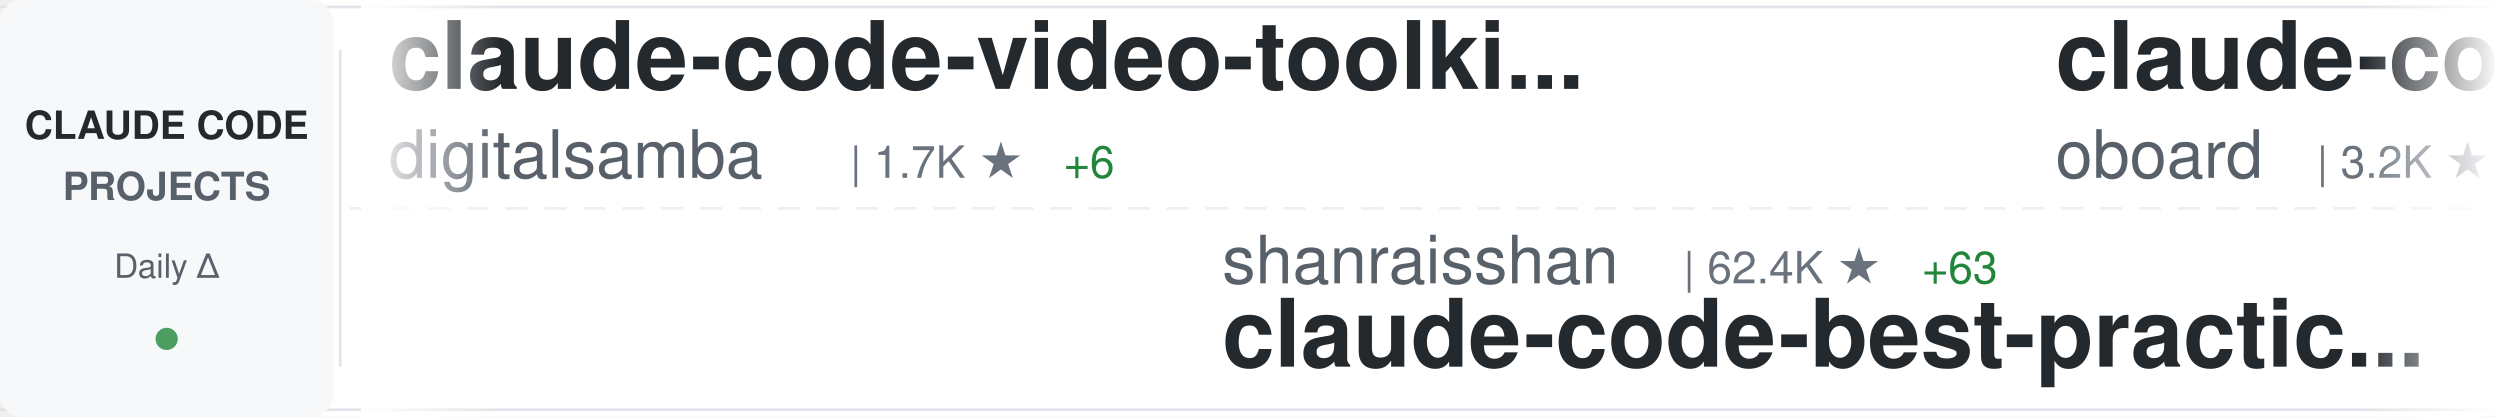
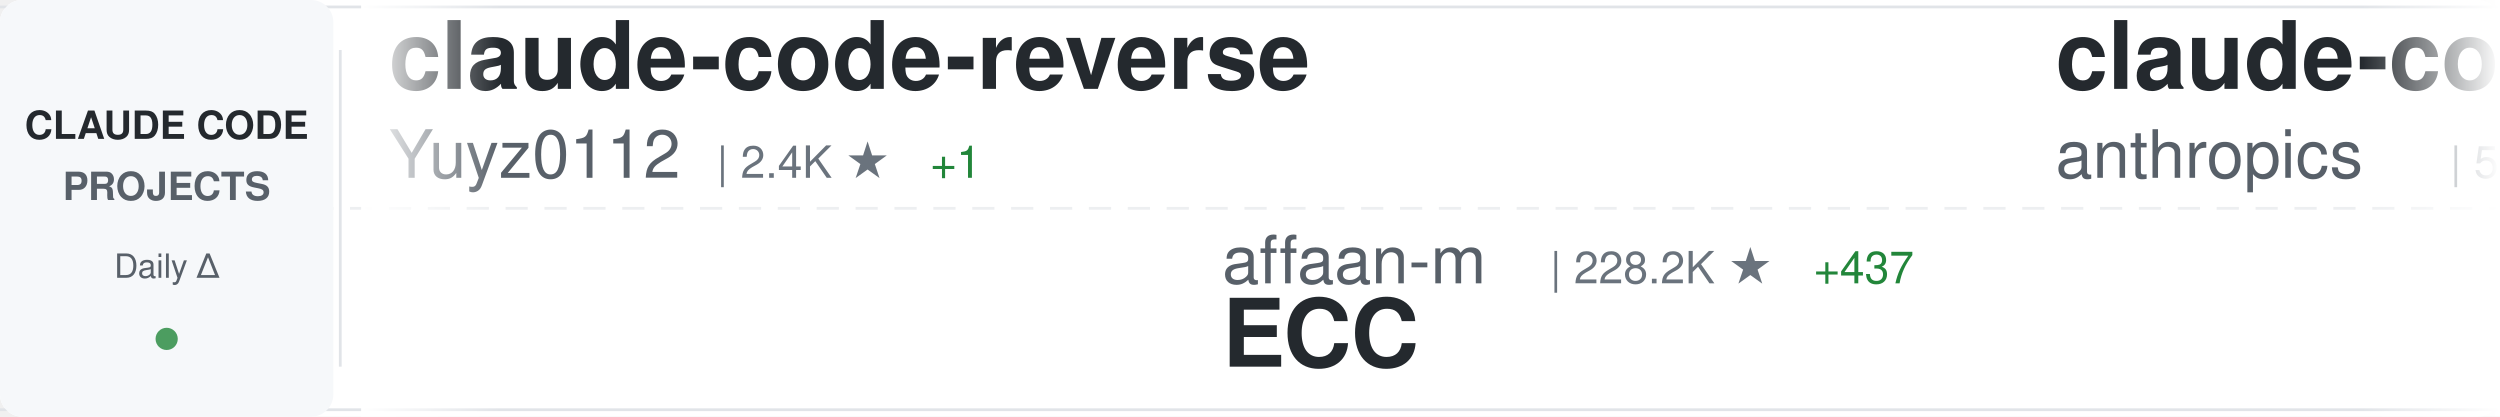
<svg xmlns="http://www.w3.org/2000/svg" width="900" height="150">
  <defs>
    <linearGradient id="awesomeLeftFade" x1="0%" y1="0%" x2="100%" y2="0%">
      <stop offset="0%" style="stop-color:#ffffff;stop-opacity:1" />
      <stop offset="100%" style="stop-color:#ffffff;stop-opacity:0" />
    </linearGradient>
    <linearGradient id="awesomeRightFade" x1="0%" y1="0%" x2="100%" y2="0%">
      <stop offset="0%" style="stop-color:#ffffff;stop-opacity:0" />
      <stop offset="100%" style="stop-color:#ffffff;stop-opacity:1" />
    </linearGradient>
  </defs>
  <rect width="900" height="150" fill="#ffffff" rx="8" />
  <rect x="0" y="2" width="900" height="1" fill="#e1e4e8" />
  <rect x="0" y="147" width="900" height="1" fill="#e1e4e8" />
  <line x1="0" y1="75" x2="900" y2="75" stroke="#e1e4e8" stroke-width="1" stroke-dasharray="8 6" opacity="0.6" />
  <rect x="0" y="0" width="120" height="150" fill="#f6f8fa" rx="8" />
  <text x="60" y="50" font-family="-apple-system, BlinkMacSystemFont, 'Segoe UI', Helvetica, Arial, sans-serif" font-size="14" font-weight="600" fill="#24292e" text-anchor="middle">CLAUDE CODE</text>
  <text x="60" y="72" font-family="-apple-system, BlinkMacSystemFont, 'Segoe UI', Helvetica, Arial, sans-serif" font-size="14" font-weight="600" fill="#586069" text-anchor="middle">PROJECTS</text>
  <text x="60" y="100" font-family="-apple-system, BlinkMacSystemFont, 'Segoe UI', Helvetica, Arial, sans-serif" font-size="12" font-weight="500" fill="#586069" text-anchor="middle">Daily Δ</text>
  <circle cx="60" cy="122" r="4" fill="#22863a" opacity="0.8" />
  <rect x="122" y="18" width="1" height="114" fill="#e1e4e8" />
  <clipPath id="awesomeTickerClip">
    <rect x="130" y="0" width="770" height="150" />
  </clipPath>
  <g clip-path="url(#awesomeTickerClip)">
    <g id="awesomeTickerItems">
      <animateTransform attributeName="transform" attributeType="XML" type="translate" from="0 0" to="-3000 0" dur="54s" repeatCount="indefinite" />
      <g transform="translate(0, 0)">
-         <text x="140" y="32" font-family="-apple-system, BlinkMacSystemFont, 'Segoe UI', Helvetica, Arial, sans-serif" font-size="34" font-weight="600" fill="#24292e">claude-code-video-toolki...</text>
-         <text x="140" y="64" font-family="-apple-system, BlinkMacSystemFont, 'Segoe UI', Helvetica, Arial, sans-serif" font-size="24" font-weight="400" fill="#586069">digitalsamba</text>
-         <text x="306" y="64" font-family="-apple-system, BlinkMacSystemFont, 'Segoe UI', Helvetica, Arial, sans-serif" font-size="16" font-weight="500" fill="#6a737d">| 1.7K ★</text>
-         <text x="383" y="64" font-family="-apple-system, BlinkMacSystemFont, 'Segoe UI', Helvetica, Arial, sans-serif" font-size="16" font-weight="500" fill="#22863a"> +6</text>
+         <text x="140" y="32" font-family="-apple-system, BlinkMacSystemFont, 'Segoe UI', Helvetica, Arial, sans-serif" font-size="34" font-weight="600" fill="#24292e">claude-code-reverse</text>
+         <text x="140" y="64" font-family="-apple-system, BlinkMacSystemFont, 'Segoe UI', Helvetica, Arial, sans-serif" font-size="24" font-weight="400" fill="#586069">Yuyz0112</text>
+         <text x="258" y="64" font-family="-apple-system, BlinkMacSystemFont, 'Segoe UI', Helvetica, Arial, sans-serif" font-size="16" font-weight="500" fill="#6a737d">| 2.4K ★</text>
+         <text x="335" y="64" font-family="-apple-system, BlinkMacSystemFont, 'Segoe UI', Helvetica, Arial, sans-serif" font-size="16" font-weight="500" fill="#22863a"> +1</text>
      </g>
      <g transform="translate(300, 0)">
-         <text x="140" y="102" font-family="-apple-system, BlinkMacSystemFont, 'Segoe UI', Helvetica, Arial, sans-serif" font-size="24" font-weight="400" fill="#586069">shanraisshan</text>
-         <text x="306" y="102" font-family="-apple-system, BlinkMacSystemFont, 'Segoe UI', Helvetica, Arial, sans-serif" font-size="16" font-weight="500" fill="#6a737d">| 62.4K ★</text>
-         <text x="392" y="102" font-family="-apple-system, BlinkMacSystemFont, 'Segoe UI', Helvetica, Arial, sans-serif" font-size="16" font-weight="500" fill="#22863a"> +63</text>
-         <text x="140" y="132" font-family="-apple-system, BlinkMacSystemFont, 'Segoe UI', Helvetica, Arial, sans-serif" font-size="34" font-weight="600" fill="#24292e">claude-code-best-practic...</text>
+         <text x="140" y="102" font-family="-apple-system, BlinkMacSystemFont, 'Segoe UI', Helvetica, Arial, sans-serif" font-size="24" font-weight="400" fill="#586069">affaan-m</text>
+         <text x="258" y="102" font-family="-apple-system, BlinkMacSystemFont, 'Segoe UI', Helvetica, Arial, sans-serif" font-size="16" font-weight="500" fill="#6a737d">| 228.2K ★</text>
+         <text x="353" y="102" font-family="-apple-system, BlinkMacSystemFont, 'Segoe UI', Helvetica, Arial, sans-serif" font-size="16" font-weight="500" fill="#22863a"> +437</text>
+         <text x="140" y="132" font-family="-apple-system, BlinkMacSystemFont, 'Segoe UI', Helvetica, Arial, sans-serif" font-size="34" font-weight="600" fill="#24292e">ECC</text>
      </g>
      <g transform="translate(600, 0)">
-         <text x="140" y="32" font-family="-apple-system, BlinkMacSystemFont, 'Segoe UI', Helvetica, Arial, sans-serif" font-size="34" font-weight="600" fill="#24292e">claude-code-rev</text>
-         <text x="140" y="64" font-family="-apple-system, BlinkMacSystemFont, 'Segoe UI', Helvetica, Arial, sans-serif" font-size="24" font-weight="400" fill="#586069">oboard</text>
-         <text x="234" y="64" font-family="-apple-system, BlinkMacSystemFont, 'Segoe UI', Helvetica, Arial, sans-serif" font-size="16" font-weight="500" fill="#6a737d">| 3.2K ★</text>
-         <text x="311" y="64" font-family="-apple-system, BlinkMacSystemFont, 'Segoe UI', Helvetica, Arial, sans-serif" font-size="16" font-weight="500" fill="#22863a"> +4</text>
+         <text x="140" y="32" font-family="-apple-system, BlinkMacSystemFont, 'Segoe UI', Helvetica, Arial, sans-serif" font-size="34" font-weight="600" fill="#24292e">claude-code-security-rev...</text>
+         <text x="140" y="64" font-family="-apple-system, BlinkMacSystemFont, 'Segoe UI', Helvetica, Arial, sans-serif" font-size="24" font-weight="400" fill="#586069">anthropics</text>
+         <text x="282" y="64" font-family="-apple-system, BlinkMacSystemFont, 'Segoe UI', Helvetica, Arial, sans-serif" font-size="16" font-weight="500" fill="#6a737d">| 5.5K ★</text>
+         <text x="359" y="64" font-family="-apple-system, BlinkMacSystemFont, 'Segoe UI', Helvetica, Arial, sans-serif" font-size="16" font-weight="500" fill="#22863a"> +8</text>
      </g>
      <g transform="translate(900, 0)">
-         <text x="140" y="102" font-family="-apple-system, BlinkMacSystemFont, 'Segoe UI', Helvetica, Arial, sans-serif" font-size="24" font-weight="400" fill="#586069">multica-ai</text>
-         <text x="282" y="102" font-family="-apple-system, BlinkMacSystemFont, 'Segoe UI', Helvetica, Arial, sans-serif" font-size="16" font-weight="500" fill="#6a737d">| 190.5K ★</text>
-         <text x="377" y="102" font-family="-apple-system, BlinkMacSystemFont, 'Segoe UI', Helvetica, Arial, sans-serif" font-size="16" font-weight="500" fill="#22863a"> +622</text>
-         <text x="140" y="132" font-family="-apple-system, BlinkMacSystemFont, 'Segoe UI', Helvetica, Arial, sans-serif" font-size="34" font-weight="600" fill="#24292e">andrej-karpathy-skills</text>
+         <text x="140" y="102" font-family="-apple-system, BlinkMacSystemFont, 'Segoe UI', Helvetica, Arial, sans-serif" font-size="24" font-weight="400" fill="#586069">hangsman</text>
+         <text x="258" y="102" font-family="-apple-system, BlinkMacSystemFont, 'Segoe UI', Helvetica, Arial, sans-serif" font-size="16" font-weight="500" fill="#6a737d">| 787 ★</text>
+         <text x="140" y="132" font-family="-apple-system, BlinkMacSystemFont, 'Segoe UI', Helvetica, Arial, sans-serif" font-size="34" font-weight="600" fill="#24292e">claude-code-source</text>
      </g>
      <g transform="translate(1200, 0)">
-         <text x="140" y="32" font-family="-apple-system, BlinkMacSystemFont, 'Segoe UI', Helvetica, Arial, sans-serif" font-size="34" font-weight="600" fill="#24292e">awesome-claude-code</text>
-         <text x="140" y="64" font-family="-apple-system, BlinkMacSystemFont, 'Segoe UI', Helvetica, Arial, sans-serif" font-size="24" font-weight="400" fill="#586069">jqueryscript</text>
-         <text x="306" y="64" font-family="-apple-system, BlinkMacSystemFont, 'Segoe UI', Helvetica, Arial, sans-serif" font-size="16" font-weight="500" fill="#6a737d">| 461 ★</text>
-         <text x="374" y="64" font-family="-apple-system, BlinkMacSystemFont, 'Segoe UI', Helvetica, Arial, sans-serif" font-size="16" font-weight="500" fill="#22863a"> +1</text>
+         <text x="140" y="32" font-family="-apple-system, BlinkMacSystemFont, 'Segoe UI', Helvetica, Arial, sans-serif" font-size="34" font-weight="600" fill="#24292e">oh-my-claudecode</text>
+         <text x="140" y="64" font-family="-apple-system, BlinkMacSystemFont, 'Segoe UI', Helvetica, Arial, sans-serif" font-size="24" font-weight="400" fill="#586069">Yeachan-Heo</text>
+         <text x="294" y="64" font-family="-apple-system, BlinkMacSystemFont, 'Segoe UI', Helvetica, Arial, sans-serif" font-size="16" font-weight="500" fill="#6a737d">| 37.6K ★</text>
+         <text x="380" y="64" font-family="-apple-system, BlinkMacSystemFont, 'Segoe UI', Helvetica, Arial, sans-serif" font-size="16" font-weight="500" fill="#22863a"> +38</text>
      </g>
      <g transform="translate(1500, 0)">
-         <text x="140" y="102" font-family="-apple-system, BlinkMacSystemFont, 'Segoe UI', Helvetica, Arial, sans-serif" font-size="24" font-weight="400" fill="#586069">Yuyz0112</text>
-         <text x="258" y="102" font-family="-apple-system, BlinkMacSystemFont, 'Segoe UI', Helvetica, Arial, sans-serif" font-size="16" font-weight="500" fill="#6a737d">| 2.4K ★</text>
-         <text x="335" y="102" font-family="-apple-system, BlinkMacSystemFont, 'Segoe UI', Helvetica, Arial, sans-serif" font-size="16" font-weight="500" fill="#22863a"> +1</text>
-         <text x="140" y="132" font-family="-apple-system, BlinkMacSystemFont, 'Segoe UI', Helvetica, Arial, sans-serif" font-size="34" font-weight="600" fill="#24292e">claude-code-reverse</text>
+         <text x="140" y="102" font-family="-apple-system, BlinkMacSystemFont, 'Segoe UI', Helvetica, Arial, sans-serif" font-size="24" font-weight="400" fill="#586069">shareAI-lab</text>
+         <text x="294" y="102" font-family="-apple-system, BlinkMacSystemFont, 'Segoe UI', Helvetica, Arial, sans-serif" font-size="16" font-weight="500" fill="#6a737d">| 70.6K ★</text>
+         <text x="380" y="102" font-family="-apple-system, BlinkMacSystemFont, 'Segoe UI', Helvetica, Arial, sans-serif" font-size="16" font-weight="500" fill="#22863a"> +127</text>
+         <text x="140" y="132" font-family="-apple-system, BlinkMacSystemFont, 'Segoe UI', Helvetica, Arial, sans-serif" font-size="34" font-weight="600" fill="#24292e">learn-claude-code</text>
      </g>
      <g transform="translate(1800, 0)">
-         <text x="140" y="32" font-family="-apple-system, BlinkMacSystemFont, 'Segoe UI', Helvetica, Arial, sans-serif" font-size="34" font-weight="600" fill="#24292e">claude-code-proxy</text>
-         <text x="140" y="64" font-family="-apple-system, BlinkMacSystemFont, 'Segoe UI', Helvetica, Arial, sans-serif" font-size="24" font-weight="400" fill="#586069">fuergaosi233</text>
-         <text x="306" y="64" font-family="-apple-system, BlinkMacSystemFont, 'Segoe UI', Helvetica, Arial, sans-serif" font-size="16" font-weight="500" fill="#6a737d">| 2.7K ★</text>
+         <text x="140" y="32" font-family="-apple-system, BlinkMacSystemFont, 'Segoe UI', Helvetica, Arial, sans-serif" font-size="34" font-weight="600" fill="#24292e">claude-code-webui</text>
+         <text x="140" y="64" font-family="-apple-system, BlinkMacSystemFont, 'Segoe UI', Helvetica, Arial, sans-serif" font-size="24" font-weight="400" fill="#586069">sugyan</text>
+         <text x="234" y="64" font-family="-apple-system, BlinkMacSystemFont, 'Segoe UI', Helvetica, Arial, sans-serif" font-size="16" font-weight="500" fill="#6a737d">| 1.1K ★</text>
+         <text x="311" y="64" font-family="-apple-system, BlinkMacSystemFont, 'Segoe UI', Helvetica, Arial, sans-serif" font-size="16" font-weight="500" fill="#22863a"> +1</text>
      </g>
      <g transform="translate(2100, 0)">
-         <text x="140" y="102" font-family="-apple-system, BlinkMacSystemFont, 'Segoe UI', Helvetica, Arial, sans-serif" font-size="24" font-weight="400" fill="#586069">ChrisWiles</text>
-         <text x="282" y="102" font-family="-apple-system, BlinkMacSystemFont, 'Segoe UI', Helvetica, Arial, sans-serif" font-size="16" font-weight="500" fill="#6a737d">| 6.0K ★</text>
-         <text x="359" y="102" font-family="-apple-system, BlinkMacSystemFont, 'Segoe UI', Helvetica, Arial, sans-serif" font-size="16" font-weight="500" fill="#22863a"> +1</text>
-         <text x="140" y="132" font-family="-apple-system, BlinkMacSystemFont, 'Segoe UI', Helvetica, Arial, sans-serif" font-size="34" font-weight="600" fill="#24292e">claude-code-showcase</text>
+         <text x="140" y="102" font-family="-apple-system, BlinkMacSystemFont, 'Segoe UI', Helvetica, Arial, sans-serif" font-size="24" font-weight="400" fill="#586069">luyao618</text>
+         <text x="258" y="102" font-family="-apple-system, BlinkMacSystemFont, 'Segoe UI', Helvetica, Arial, sans-serif" font-size="16" font-weight="500" fill="#6a737d">| 1.6K ★</text>
+         <text x="335" y="102" font-family="-apple-system, BlinkMacSystemFont, 'Segoe UI', Helvetica, Arial, sans-serif" font-size="16" font-weight="500" fill="#22863a"> +2</text>
+         <text x="140" y="132" font-family="-apple-system, BlinkMacSystemFont, 'Segoe UI', Helvetica, Arial, sans-serif" font-size="34" font-weight="600" fill="#24292e">Claude-Code-Source-Study</text>
      </g>
      <g transform="translate(2400, 0)">
-         <text x="140" y="32" font-family="-apple-system, BlinkMacSystemFont, 'Segoe UI', Helvetica, Arial, sans-serif" font-size="34" font-weight="600" fill="#24292e">claude-code-prompts</text>
-         <text x="140" y="64" font-family="-apple-system, BlinkMacSystemFont, 'Segoe UI', Helvetica, Arial, sans-serif" font-size="24" font-weight="400" fill="#586069">repowise-dev</text>
-         <text x="306" y="64" font-family="-apple-system, BlinkMacSystemFont, 'Segoe UI', Helvetica, Arial, sans-serif" font-size="16" font-weight="500" fill="#6a737d">| 1.1K ★</text>
-         <text x="383" y="64" font-family="-apple-system, BlinkMacSystemFont, 'Segoe UI', Helvetica, Arial, sans-serif" font-size="16" font-weight="500" fill="#22863a"> +2</text>
+         <text x="140" y="32" font-family="-apple-system, BlinkMacSystemFont, 'Segoe UI', Helvetica, Arial, sans-serif" font-size="34" font-weight="600" fill="#24292e">claude-code-from-source</text>
+         <text x="140" y="64" font-family="-apple-system, BlinkMacSystemFont, 'Segoe UI', Helvetica, Arial, sans-serif" font-size="24" font-weight="400" fill="#586069">alejandrobalderas</text>
+         <text x="366" y="64" font-family="-apple-system, BlinkMacSystemFont, 'Segoe UI', Helvetica, Arial, sans-serif" font-size="16" font-weight="500" fill="#6a737d">| 2.7K ★</text>
+         <text x="443" y="64" font-family="-apple-system, BlinkMacSystemFont, 'Segoe UI', Helvetica, Arial, sans-serif" font-size="16" font-weight="500" fill="#22863a"> +88</text>
      </g>
      <g transform="translate(2700, 0)">
+         <text x="140" y="102" font-family="-apple-system, BlinkMacSystemFont, 'Segoe UI', Helvetica, Arial, sans-serif" font-size="24" font-weight="400" fill="#586069">jqueryscript</text>
+         <text x="306" y="102" font-family="-apple-system, BlinkMacSystemFont, 'Segoe UI', Helvetica, Arial, sans-serif" font-size="16" font-weight="500" fill="#6a737d">| 461 ★</text>
+         <text x="374" y="102" font-family="-apple-system, BlinkMacSystemFont, 'Segoe UI', Helvetica, Arial, sans-serif" font-size="16" font-weight="500" fill="#22863a"> +1</text>
+         <text x="140" y="132" font-family="-apple-system, BlinkMacSystemFont, 'Segoe UI', Helvetica, Arial, sans-serif" font-size="34" font-weight="600" fill="#24292e">awesome-claude-code</text>
+       </g>
+       <g transform="translate(3000, 0)">
+         <text x="140" y="32" font-family="-apple-system, BlinkMacSystemFont, 'Segoe UI', Helvetica, Arial, sans-serif" font-size="34" font-weight="600" fill="#24292e">claude-code-reverse</text>
+         <text x="140" y="64" font-family="-apple-system, BlinkMacSystemFont, 'Segoe UI', Helvetica, Arial, sans-serif" font-size="24" font-weight="400" fill="#586069">Yuyz0112</text>
+         <text x="258" y="64" font-family="-apple-system, BlinkMacSystemFont, 'Segoe UI', Helvetica, Arial, sans-serif" font-size="16" font-weight="500" fill="#6a737d">| 2.4K ★</text>
+         <text x="335" y="64" font-family="-apple-system, BlinkMacSystemFont, 'Segoe UI', Helvetica, Arial, sans-serif" font-size="16" font-weight="500" fill="#22863a"> +1</text>
+       </g>
+       <g transform="translate(3300, 0)">
        <text x="140" y="102" font-family="-apple-system, BlinkMacSystemFont, 'Segoe UI', Helvetica, Arial, sans-serif" font-size="24" font-weight="400" fill="#586069">affaan-m</text>
        <text x="258" y="102" font-family="-apple-system, BlinkMacSystemFont, 'Segoe UI', Helvetica, Arial, sans-serif" font-size="16" font-weight="500" fill="#6a737d">| 228.2K ★</text>
-         <text x="353" y="102" font-family="-apple-system, BlinkMacSystemFont, 'Segoe UI', Helvetica, Arial, sans-serif" font-size="16" font-weight="500" fill="#22863a"> +464</text>
+         <text x="353" y="102" font-family="-apple-system, BlinkMacSystemFont, 'Segoe UI', Helvetica, Arial, sans-serif" font-size="16" font-weight="500" fill="#22863a"> +437</text>
        <text x="140" y="132" font-family="-apple-system, BlinkMacSystemFont, 'Segoe UI', Helvetica, Arial, sans-serif" font-size="34" font-weight="600" fill="#24292e">ECC</text>
      </g>
-       <g transform="translate(3000, 0)">
-         <text x="140" y="32" font-family="-apple-system, BlinkMacSystemFont, 'Segoe UI', Helvetica, Arial, sans-serif" font-size="34" font-weight="600" fill="#24292e">claude-code-video-toolki...</text>
-         <text x="140" y="64" font-family="-apple-system, BlinkMacSystemFont, 'Segoe UI', Helvetica, Arial, sans-serif" font-size="24" font-weight="400" fill="#586069">digitalsamba</text>
-         <text x="306" y="64" font-family="-apple-system, BlinkMacSystemFont, 'Segoe UI', Helvetica, Arial, sans-serif" font-size="16" font-weight="500" fill="#6a737d">| 1.7K ★</text>
-         <text x="383" y="64" font-family="-apple-system, BlinkMacSystemFont, 'Segoe UI', Helvetica, Arial, sans-serif" font-size="16" font-weight="500" fill="#22863a"> +6</text>
-       </g>
-       <g transform="translate(3300, 0)">
-         <text x="140" y="102" font-family="-apple-system, BlinkMacSystemFont, 'Segoe UI', Helvetica, Arial, sans-serif" font-size="24" font-weight="400" fill="#586069">shanraisshan</text>
-         <text x="306" y="102" font-family="-apple-system, BlinkMacSystemFont, 'Segoe UI', Helvetica, Arial, sans-serif" font-size="16" font-weight="500" fill="#6a737d">| 62.4K ★</text>
-         <text x="392" y="102" font-family="-apple-system, BlinkMacSystemFont, 'Segoe UI', Helvetica, Arial, sans-serif" font-size="16" font-weight="500" fill="#22863a"> +63</text>
-         <text x="140" y="132" font-family="-apple-system, BlinkMacSystemFont, 'Segoe UI', Helvetica, Arial, sans-serif" font-size="34" font-weight="600" fill="#24292e">claude-code-best-practic...</text>
-       </g>
      <g transform="translate(3600, 0)">
-         <text x="140" y="32" font-family="-apple-system, BlinkMacSystemFont, 'Segoe UI', Helvetica, Arial, sans-serif" font-size="34" font-weight="600" fill="#24292e">claude-code-rev</text>
-         <text x="140" y="64" font-family="-apple-system, BlinkMacSystemFont, 'Segoe UI', Helvetica, Arial, sans-serif" font-size="24" font-weight="400" fill="#586069">oboard</text>
-         <text x="234" y="64" font-family="-apple-system, BlinkMacSystemFont, 'Segoe UI', Helvetica, Arial, sans-serif" font-size="16" font-weight="500" fill="#6a737d">| 3.2K ★</text>
-         <text x="311" y="64" font-family="-apple-system, BlinkMacSystemFont, 'Segoe UI', Helvetica, Arial, sans-serif" font-size="16" font-weight="500" fill="#22863a"> +4</text>
+         <text x="140" y="32" font-family="-apple-system, BlinkMacSystemFont, 'Segoe UI', Helvetica, Arial, sans-serif" font-size="34" font-weight="600" fill="#24292e">claude-code-security-rev...</text>
+         <text x="140" y="64" font-family="-apple-system, BlinkMacSystemFont, 'Segoe UI', Helvetica, Arial, sans-serif" font-size="24" font-weight="400" fill="#586069">anthropics</text>
+         <text x="282" y="64" font-family="-apple-system, BlinkMacSystemFont, 'Segoe UI', Helvetica, Arial, sans-serif" font-size="16" font-weight="500" fill="#6a737d">| 5.5K ★</text>
+         <text x="359" y="64" font-family="-apple-system, BlinkMacSystemFont, 'Segoe UI', Helvetica, Arial, sans-serif" font-size="16" font-weight="500" fill="#22863a"> +8</text>
      </g>
      <g transform="translate(3900, 0)">
-         <text x="140" y="102" font-family="-apple-system, BlinkMacSystemFont, 'Segoe UI', Helvetica, Arial, sans-serif" font-size="24" font-weight="400" fill="#586069">multica-ai</text>
-         <text x="282" y="102" font-family="-apple-system, BlinkMacSystemFont, 'Segoe UI', Helvetica, Arial, sans-serif" font-size="16" font-weight="500" fill="#6a737d">| 190.5K ★</text>
-         <text x="377" y="102" font-family="-apple-system, BlinkMacSystemFont, 'Segoe UI', Helvetica, Arial, sans-serif" font-size="16" font-weight="500" fill="#22863a"> +622</text>
-         <text x="140" y="132" font-family="-apple-system, BlinkMacSystemFont, 'Segoe UI', Helvetica, Arial, sans-serif" font-size="34" font-weight="600" fill="#24292e">andrej-karpathy-skills</text>
+         <text x="140" y="102" font-family="-apple-system, BlinkMacSystemFont, 'Segoe UI', Helvetica, Arial, sans-serif" font-size="24" font-weight="400" fill="#586069">hangsman</text>
+         <text x="258" y="102" font-family="-apple-system, BlinkMacSystemFont, 'Segoe UI', Helvetica, Arial, sans-serif" font-size="16" font-weight="500" fill="#6a737d">| 787 ★</text>
+         <text x="140" y="132" font-family="-apple-system, BlinkMacSystemFont, 'Segoe UI', Helvetica, Arial, sans-serif" font-size="34" font-weight="600" fill="#24292e">claude-code-source</text>
      </g>
    </g>
  </g>
  <rect x="130" y="0" width="50" height="150" fill="url(#awesomeLeftFade)" />
  <rect x="850" y="0" width="50" height="150" fill="url(#awesomeRightFade)" />
</svg>
